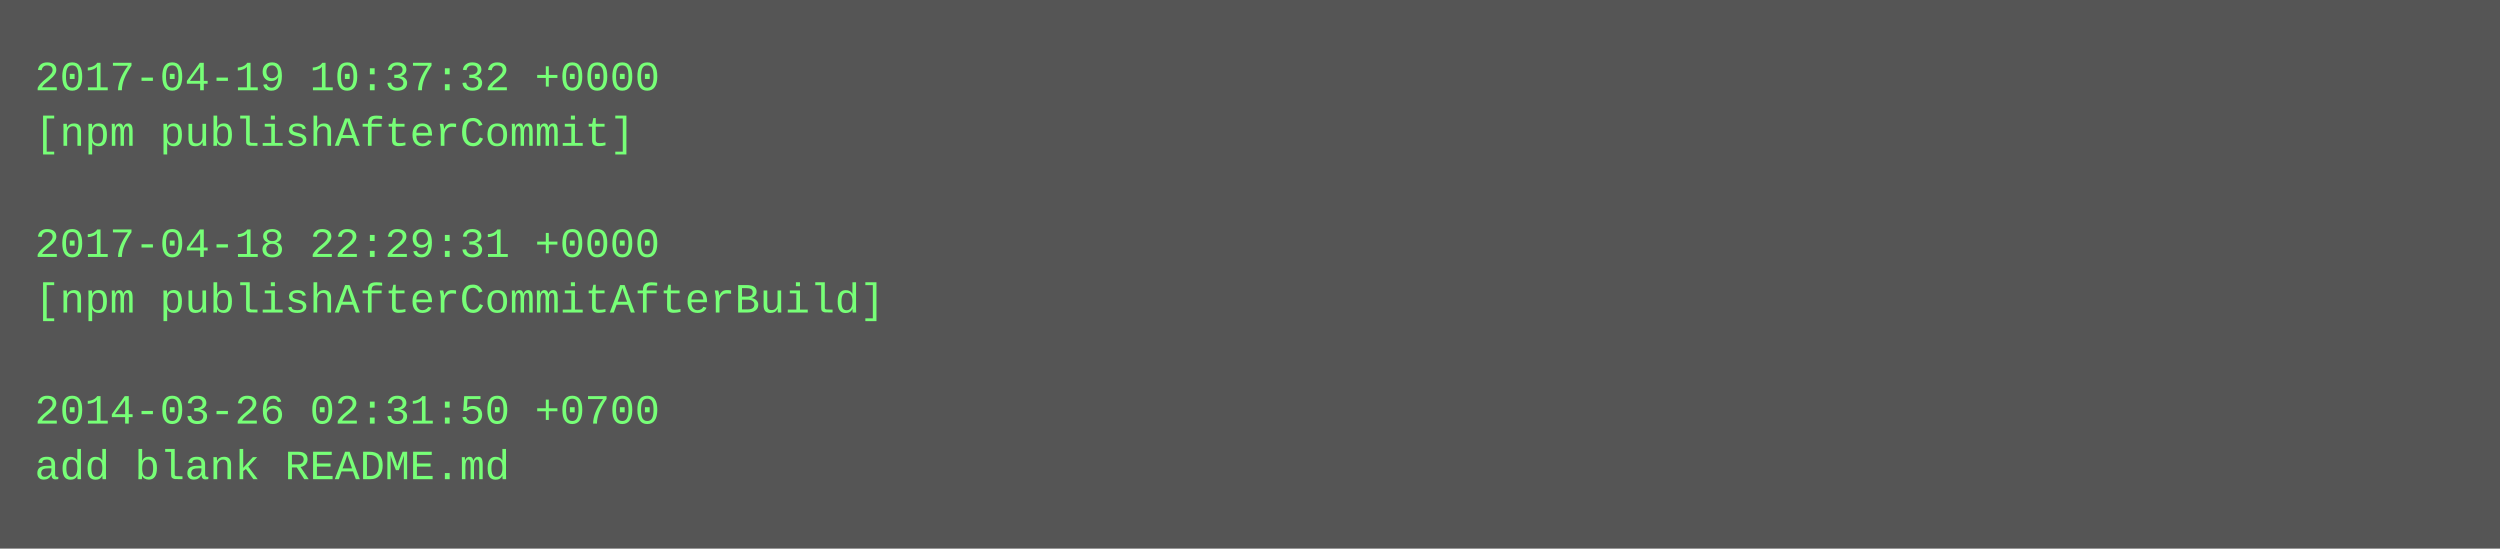
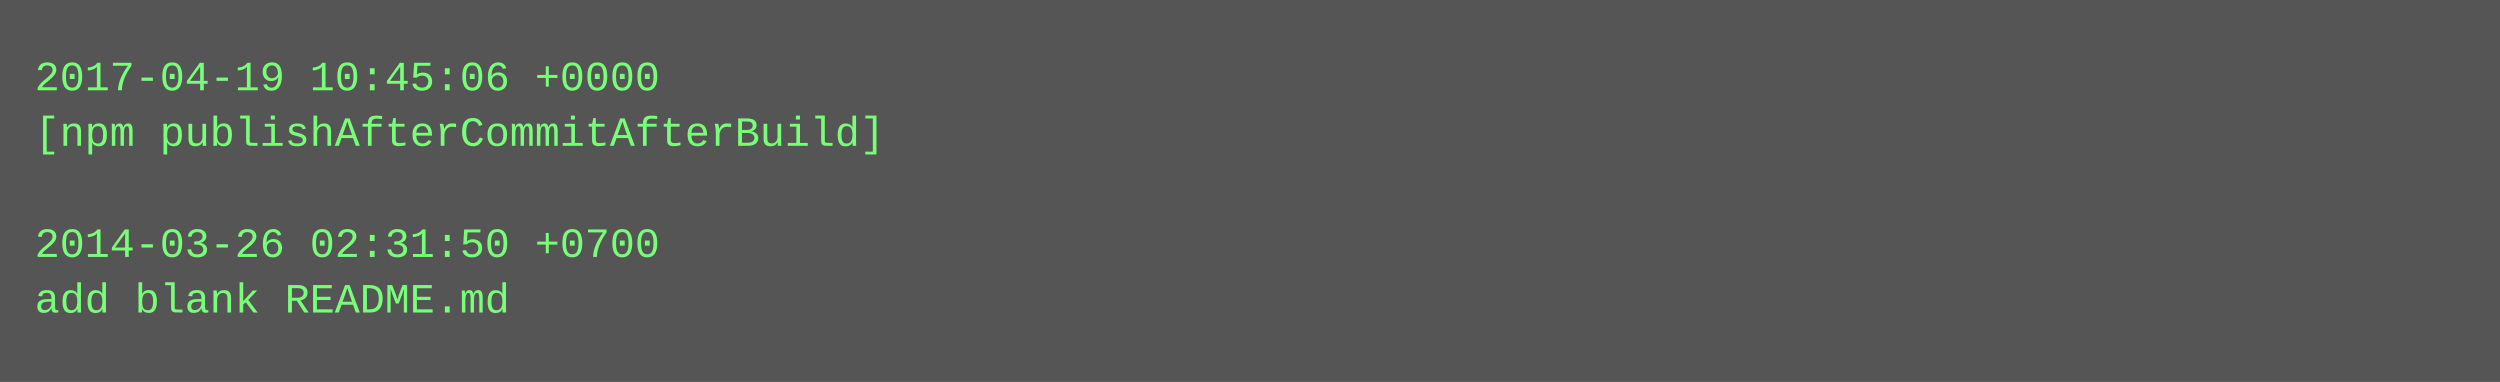
- <svg xmlns="http://www.w3.org/2000/svg" height="158" width="720">
-   <rect height="158" fill="#555" width="720" />
+ <svg xmlns="http://www.w3.org/2000/svg" height="110" width="720">
+   <rect height="110" fill="#555" width="720" />
  <text fill="#7f7" font-family="Courier New" font-size="12" xml:space="preserve">
-     <tspan x="10" y="26">2017-04-19 10:37:32 +0000</tspan>
-     <tspan x="10" y="42">[npm publishAfterCommit]</tspan>
+     <tspan x="10" y="26">2017-04-19 10:45:06 +0000</tspan>
+     <tspan x="10" y="42">[npm publishAfterCommitAfterBuild]</tspan>
    <tspan x="10" y="58" />
-     <tspan x="10" y="74">2017-04-18 22:29:31 +0000</tspan>
-     <tspan x="10" y="90">[npm publishAfterCommitAfterBuild]</tspan>
-     <tspan x="10" y="106" />
-     <tspan x="10" y="122">2014-03-26 02:31:50 +0700</tspan>
-     <tspan x="10" y="138">add blank README.md</tspan>
+     <tspan x="10" y="74">2014-03-26 02:31:50 +0700</tspan>
+     <tspan x="10" y="90">add blank README.md</tspan>
  </text>
</svg>
